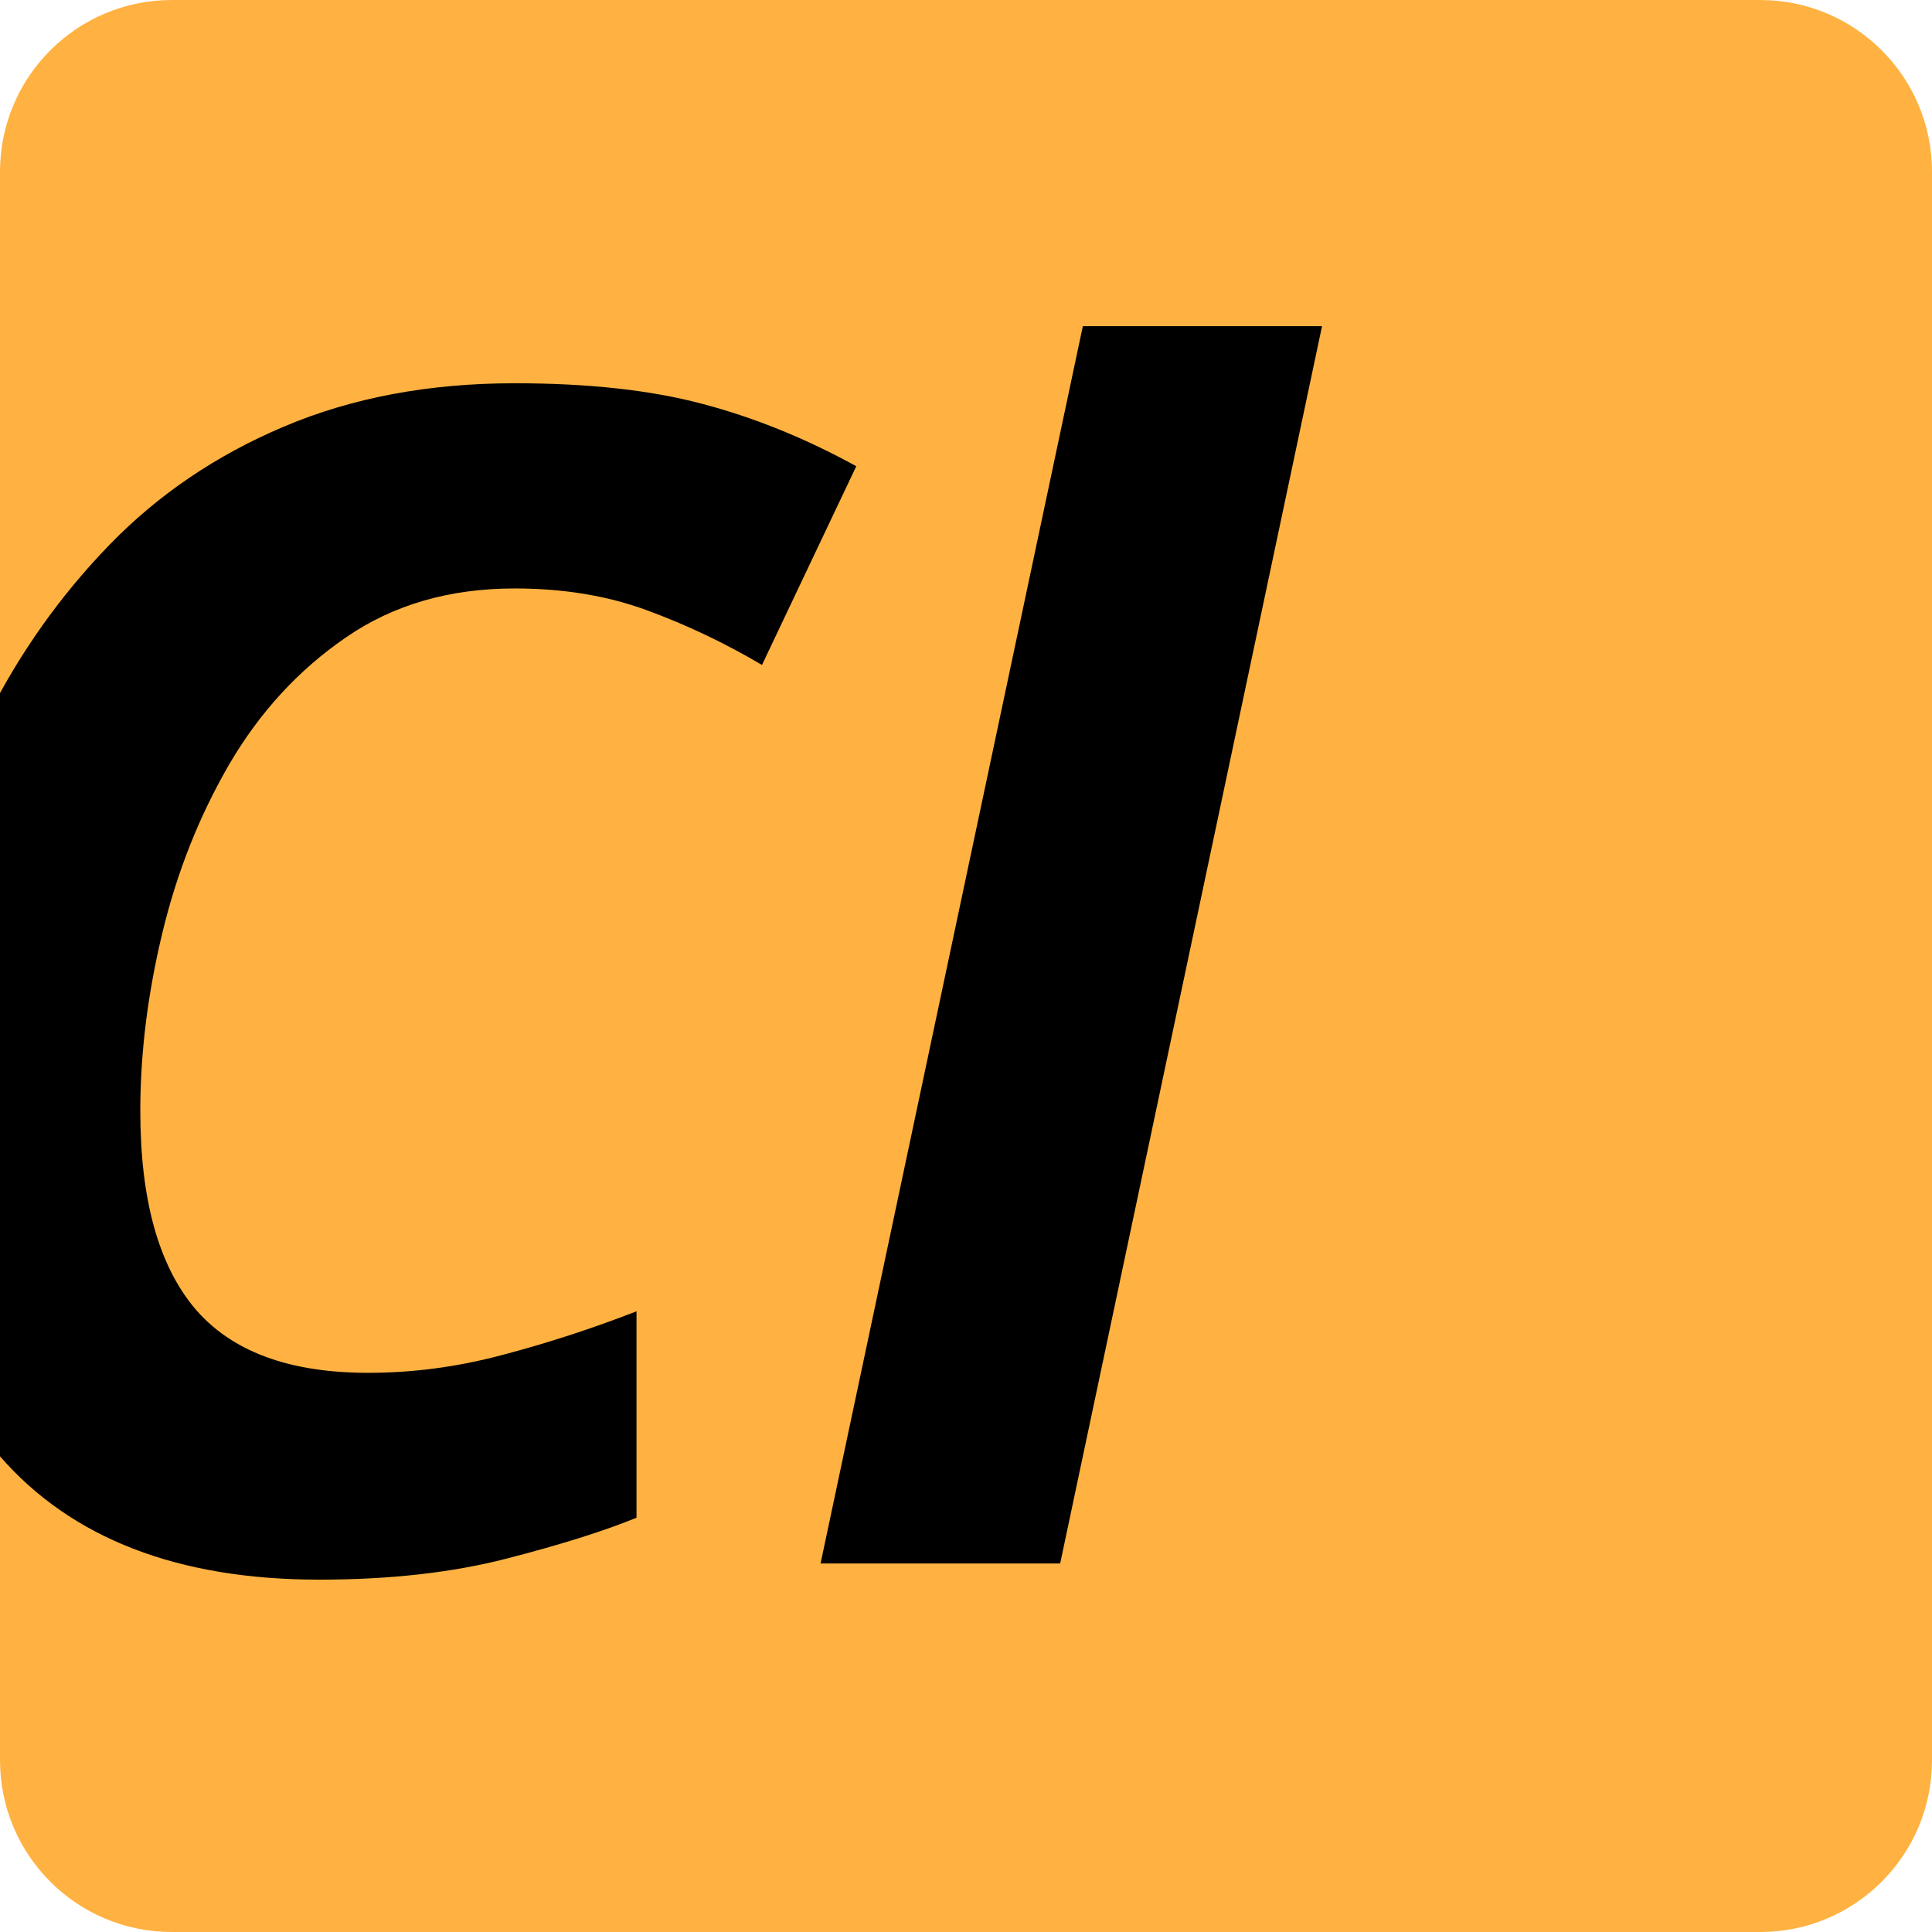
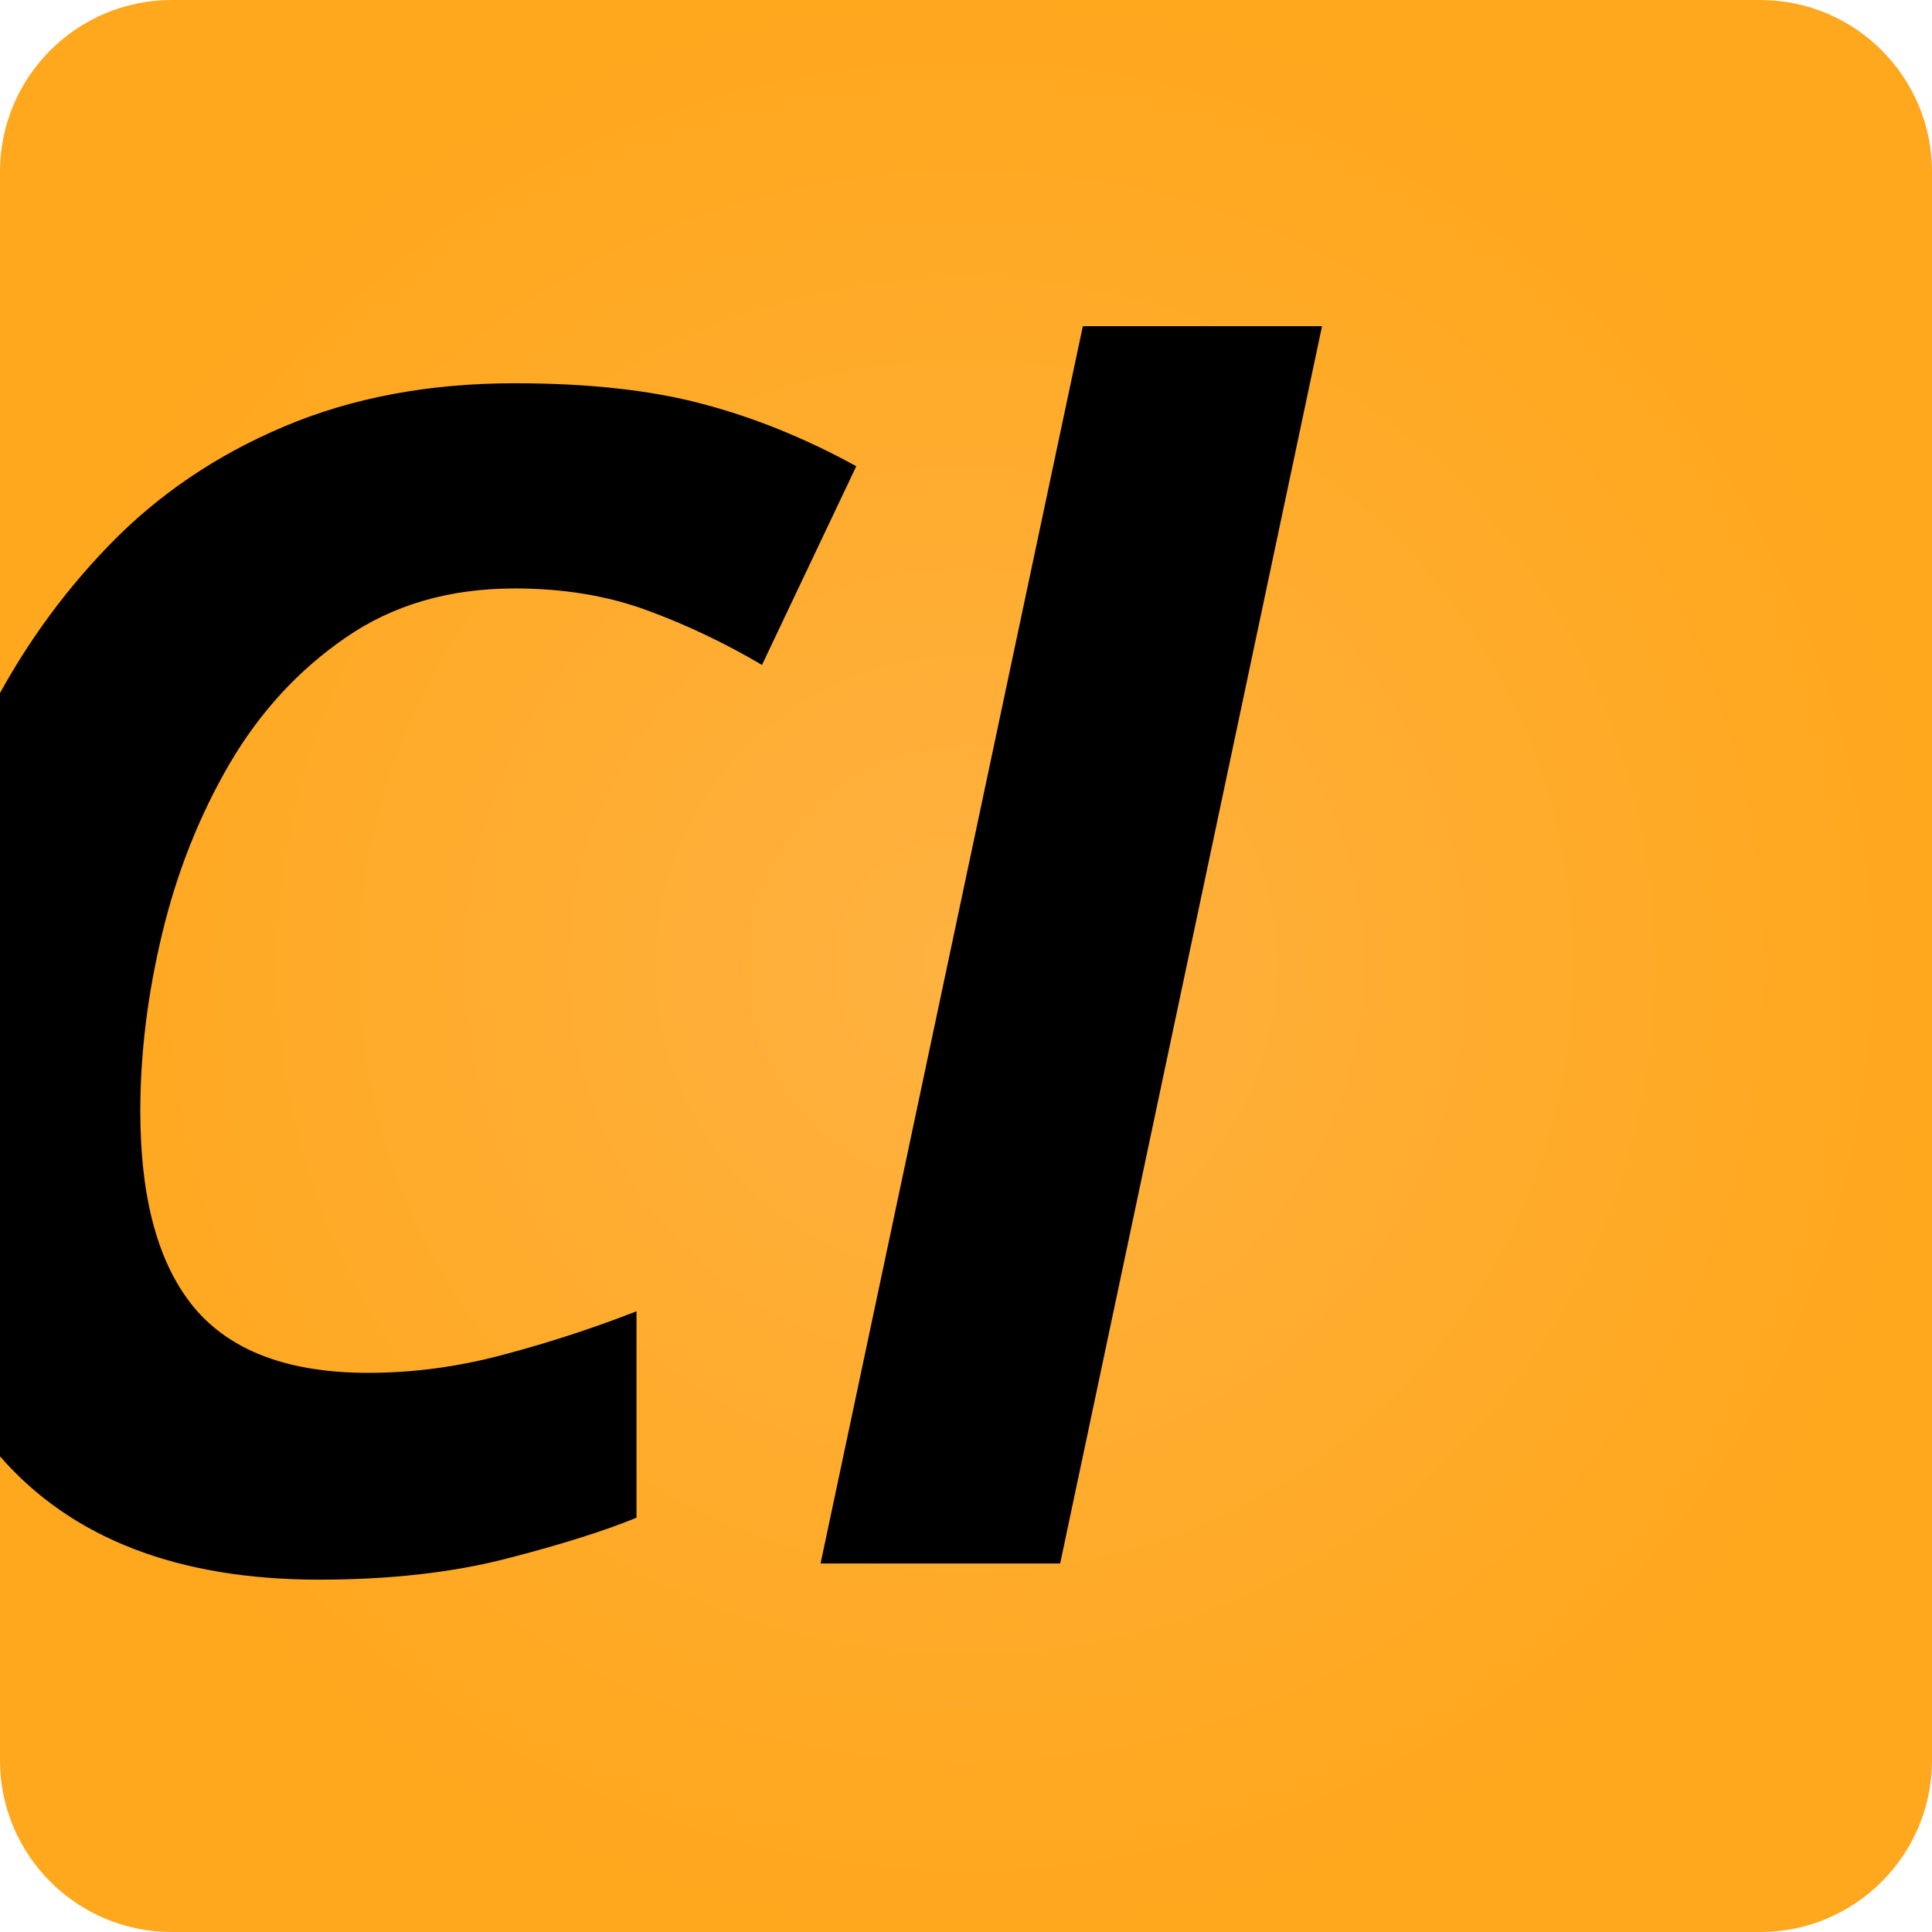
- <svg xmlns="http://www.w3.org/2000/svg" width="74.586mm" height="74.586mm" viewBox="0 0 74.586 74.586" version="1.1" id="svg5">
-   <defs id="defs2" />
+ <svg xmlns="http://www.w3.org/2000/svg" xmlns:xlink="http://www.w3.org/1999/xlink" width="74.586mm" height="74.586mm" viewBox="0 0 74.586 74.586" version="1.1" id="svg5">
+   <defs id="defs2">
+     <linearGradient id="linearGradient992">
+       <stop style="stop-color:#ffb241;stop-opacity:1;" offset="0" id="stop988" />
+       <stop style="stop-color:#ffa71d;stop-opacity:1" offset="1" id="stop990" />
+     </linearGradient>
+     <radialGradient xlink:href="#linearGradient992" id="radialGradient994" cx="72.478" cy="123.685" fx="72.478" fy="123.685" r="37.293" gradientUnits="userSpaceOnUse" gradientTransform="matrix(1.006551,3.2978654e-6,-3.5647192e-6,1.005378,-0.4743501,-0.6653486)" />
+   </defs>
  <g id="layer1" transform="translate(-35.1849,-86.3916)">
-     <rect style="opacity:1;fill:#ffb241;fill-opacity:1;stroke:none;stroke-width:2.426;stroke-linecap:round;stroke-linejoin:round;stroke-miterlimit:4;stroke-dasharray:none;paint-order:stroke fill markers" id="rect846" width="74.586" height="74.586" x="35.185" y="86.392" ry="6.63" />
+     <rect style="opacity:1;fill:url(#radialGradient994);fill-opacity:1;stroke:none;stroke-width:2.426;stroke-linecap:round;stroke-linejoin:round;stroke-miterlimit:4;stroke-dasharray:none;paint-order:stroke fill markers" id="rect846" width="74.586" height="74.586" x="35.185" y="86.392" ry="6.63" />
    <text xml:space="preserve" style="font-size:23.569px;line-height:0.81;font-family:sans-serif;text-align:center;text-anchor:middle;stroke-width:0.589" x="71.158" y="146.75" id="text7514">
      <tspan id="tspan7512" style="font-style:italic;font-variant:normal;font-weight:bold;font-stretch:normal;font-size:62.85px;font-family:'Lobster Two';-inkscape-font-specification:'Lobster Two, Bold Italic';font-variant-ligatures:normal;font-variant-caps:normal;font-variant-numeric:normal;font-variant-east-asian:normal;stroke-width:0.589" x="71.158" y="146.75">Cl</tspan>
    </text>
  </g>
</svg>
